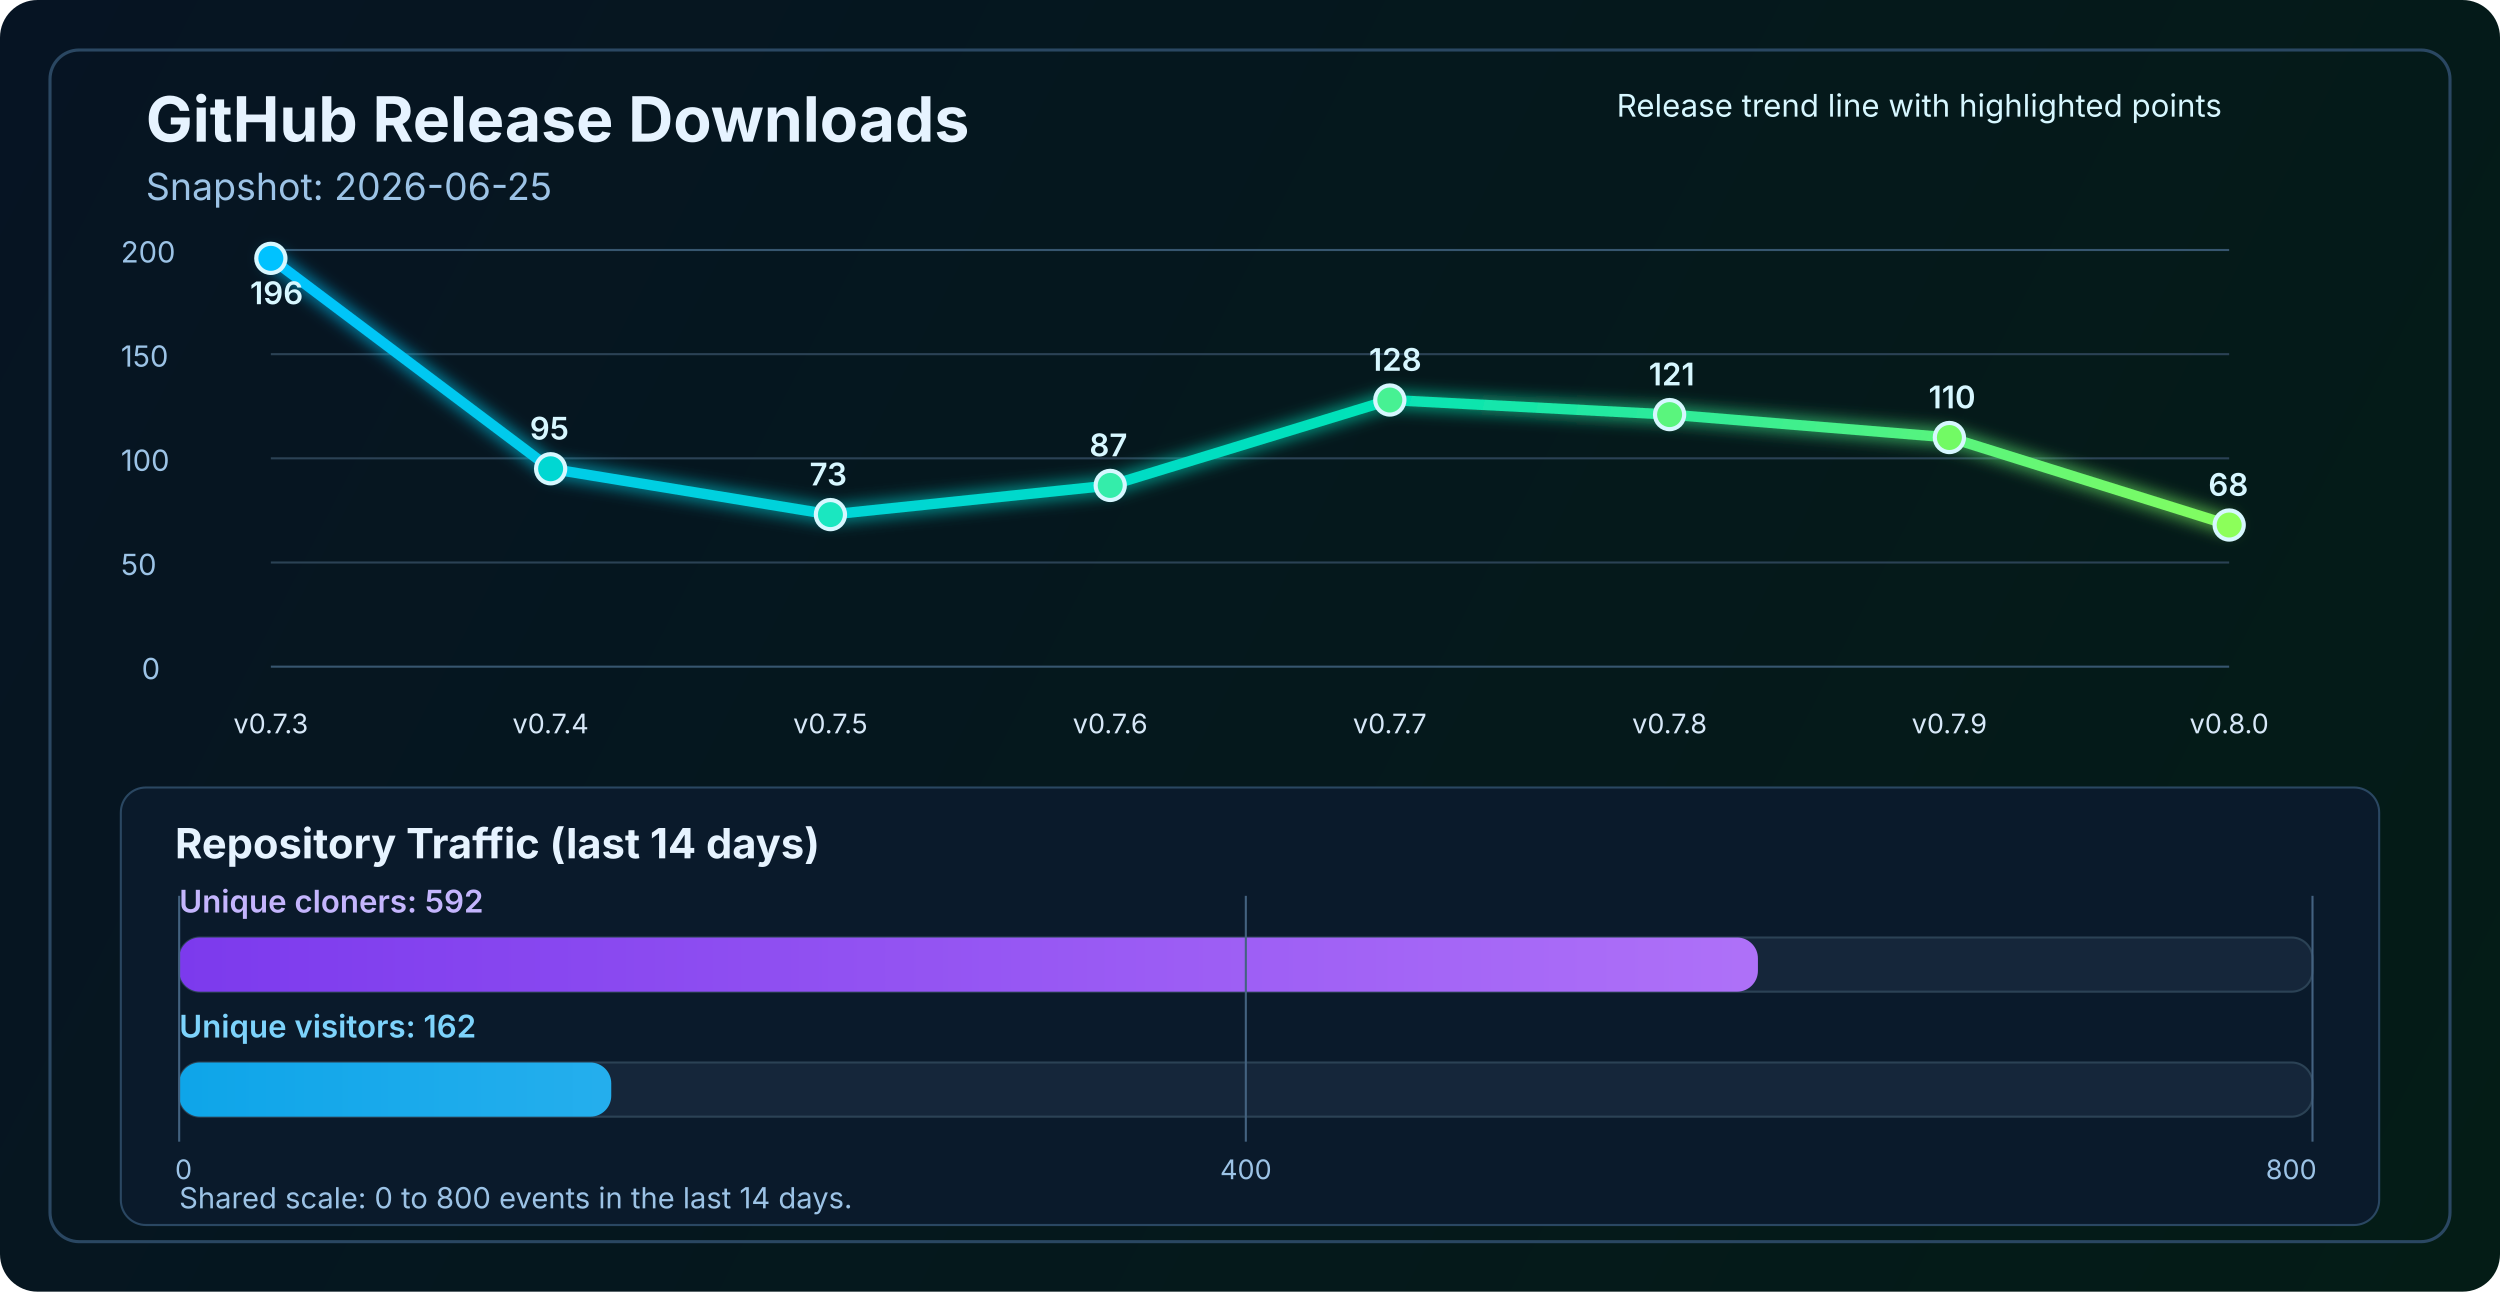
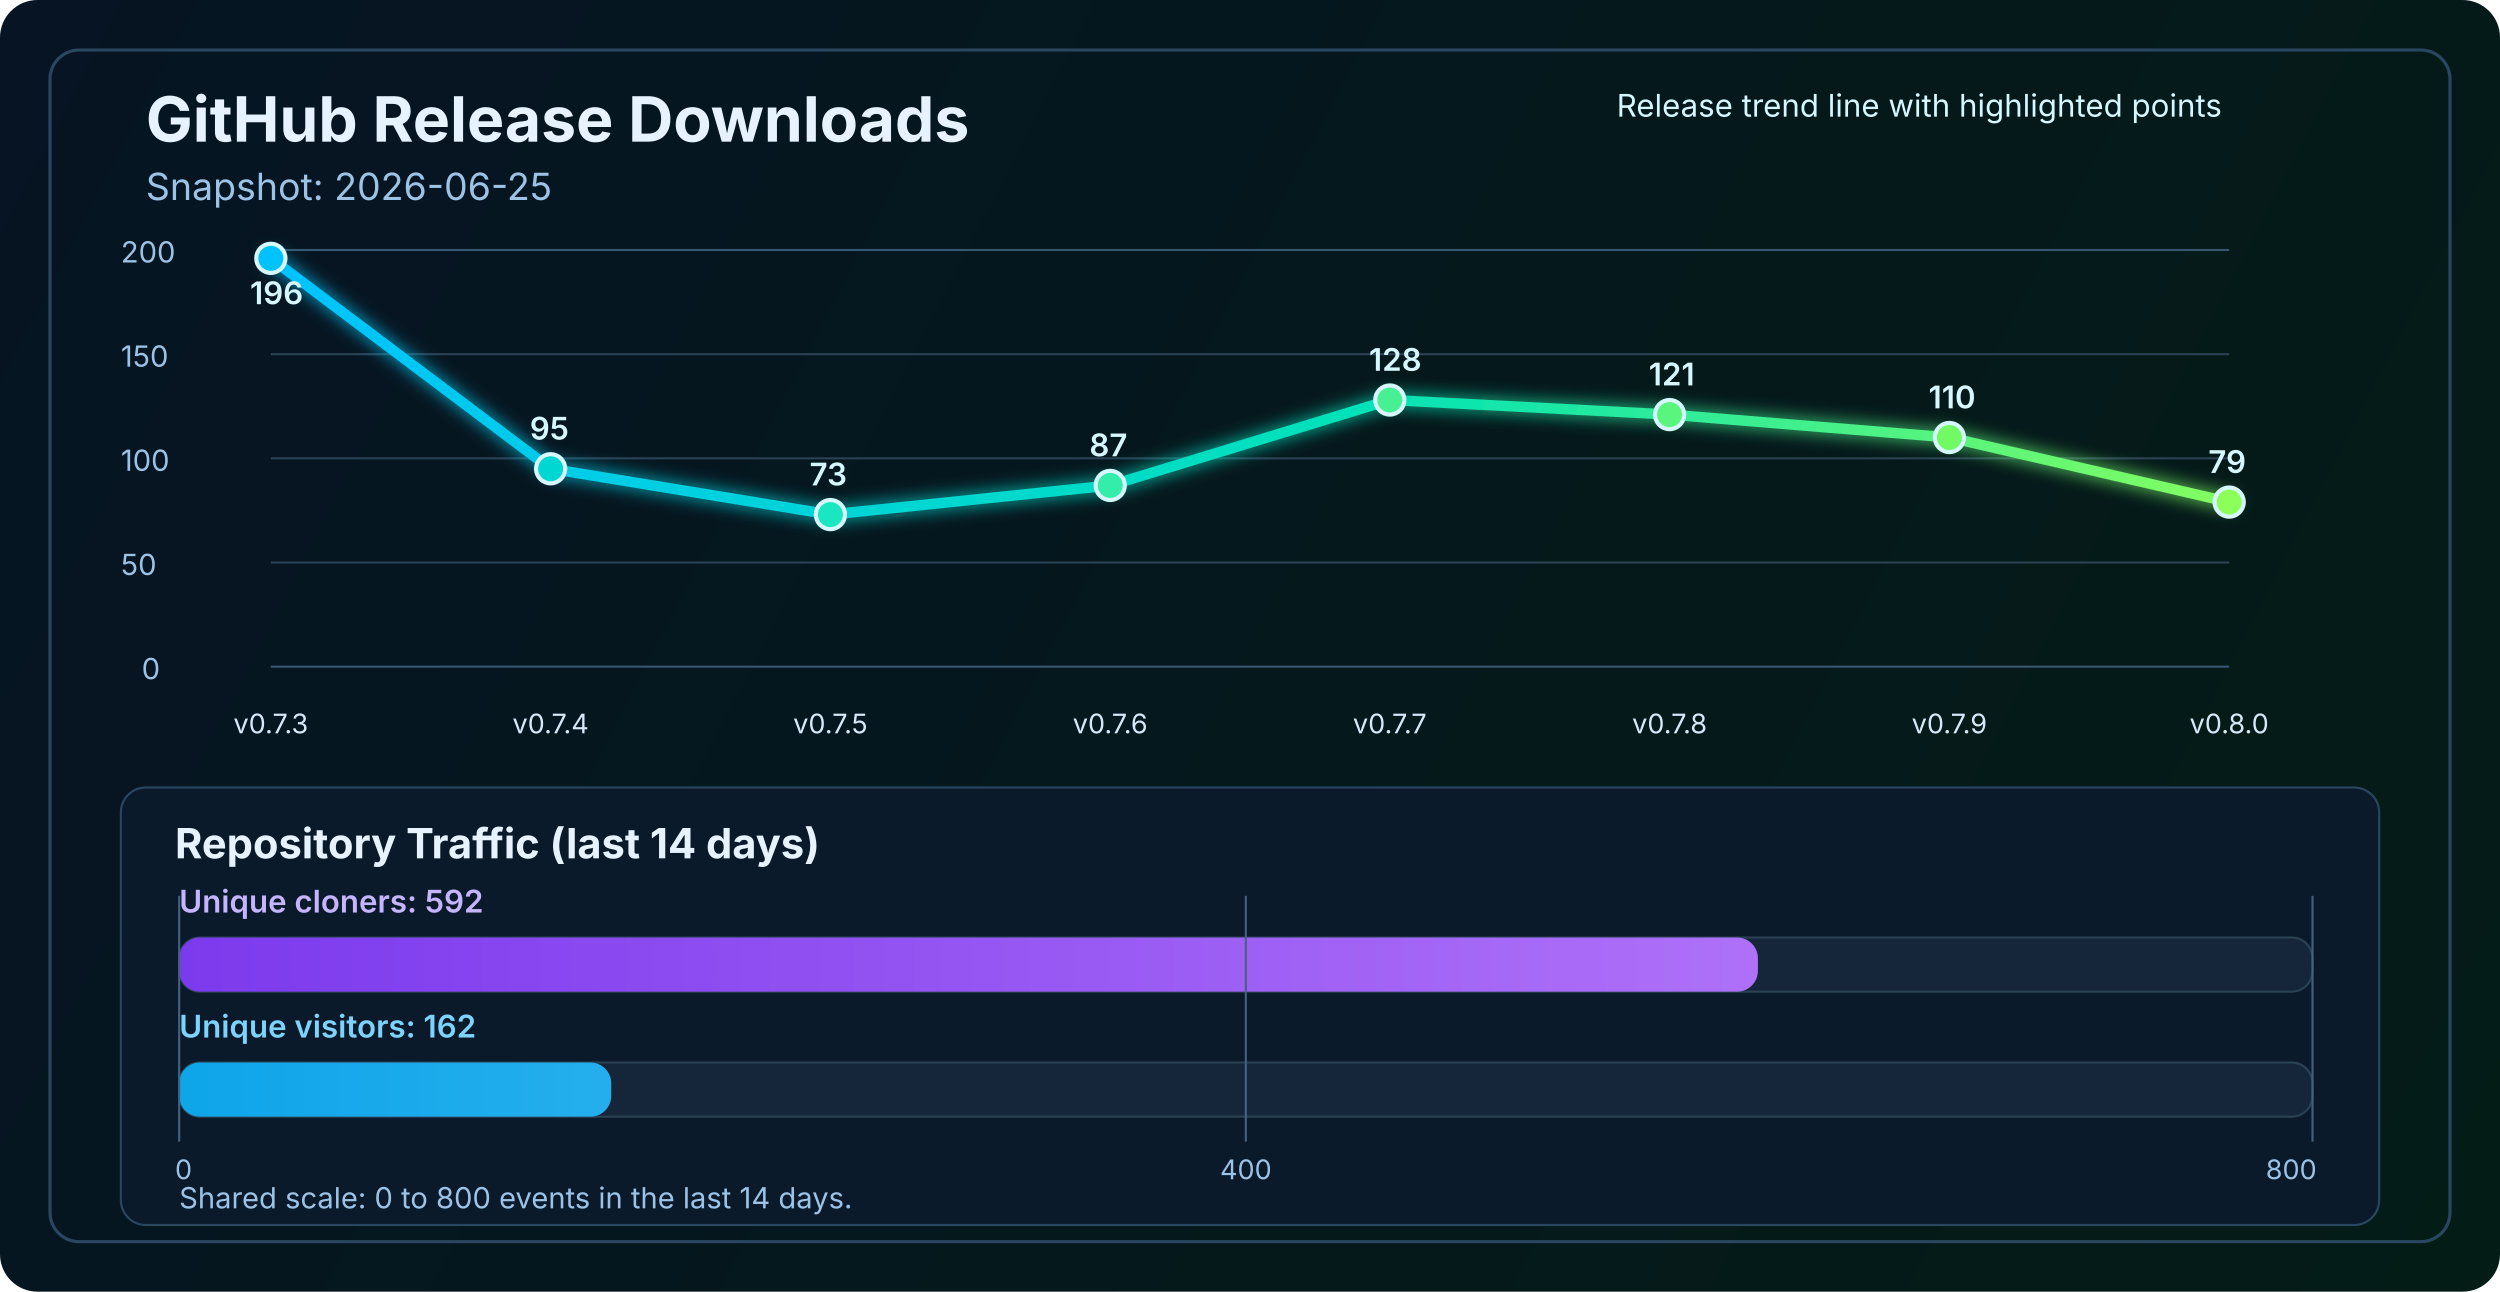
<svg xmlns="http://www.w3.org/2000/svg" width="1200" height="620" viewBox="0 0 1200 620" fill="none" role="img" aria-labelledby="title desc">
  <defs>
    <linearGradient id="bg" x1="0" y1="0" x2="1200" y2="620" gradientUnits="userSpaceOnUse">
      <stop stop-color="#061423" />
      <stop offset="1" stop-color="#041C16" />
    </linearGradient>
    <linearGradient id="line" x1="130" y1="86" x2="1070" y2="340" gradientUnits="userSpaceOnUse">
      <stop stop-color="#00C2FF" />
      <stop offset="0.55" stop-color="#00E2B8" />
      <stop offset="1" stop-color="#8CFF5A" />
    </linearGradient>
    <linearGradient id="cloneFill" x1="86" y1="450" x2="1110" y2="450" gradientUnits="userSpaceOnUse">
      <stop stop-color="#7C3AED" />
      <stop offset="1" stop-color="#C084FC" />
    </linearGradient>
    <linearGradient id="viewFill" x1="86" y1="482" x2="1110" y2="482" gradientUnits="userSpaceOnUse">
      <stop stop-color="#0EA5E9" />
      <stop offset="1" stop-color="#7DD3FC" />
    </linearGradient>
    <filter id="glow" x="-50%" y="-50%" width="200%" height="200%">
      <feGaussianBlur stdDeviation="4" result="blur" />
      <feMerge>
        <feMergeNode in="blur" />
        <feMergeNode in="SourceGraphic" />
      </feMerge>
    </filter>
  </defs>
  <rect width="1200" height="620" rx="18" fill="url(#bg)" />
  <rect x="24" y="24" width="1152" height="572" rx="14" stroke="#2A4762" stroke-width="1.5" />
  <text x="70" y="68" fill="#E6F3FF" font-size="30" font-family="SF Pro Display, -apple-system, BlinkMacSystemFont, Segoe UI, sans-serif" font-weight="700">GitHub Release Downloads</text>
  <text x="70" y="96" fill="#9CC3E6" font-size="18" font-family="SF Pro Text, -apple-system, BlinkMacSystemFont, Segoe UI, sans-serif">Snapshot: 2026-06-25</text>
  <line x1="130" y1="320.0" x2="1070" y2="320.0" stroke="#37566F" stroke-width="1" />
  <line x1="130" y1="270.0" x2="1070" y2="270.0" stroke="#2B4255" stroke-width="1" />
  <line x1="130" y1="220.0" x2="1070" y2="220.0" stroke="#2B4255" stroke-width="1" />
  <line x1="130" y1="170.0" x2="1070" y2="170.0" stroke="#2B4255" stroke-width="1" />
  <line x1="130" y1="120.0" x2="1070" y2="120.0" stroke="#37566F" stroke-width="1" />
  <text x="68" y="326.0" fill="#9CC3E6" font-size="14" font-family="SF Pro Text, -apple-system, BlinkMacSystemFont, Segoe UI, sans-serif">0</text>
  <text x="58" y="276.0" fill="#9CC3E6" font-size="14" font-family="SF Pro Text, -apple-system, BlinkMacSystemFont, Segoe UI, sans-serif">50</text>
  <text x="58" y="226.0" fill="#9CC3E6" font-size="14" font-family="SF Pro Text, -apple-system, BlinkMacSystemFont, Segoe UI, sans-serif">100</text>
  <text x="58" y="176.0" fill="#9CC3E6" font-size="14" font-family="SF Pro Text, -apple-system, BlinkMacSystemFont, Segoe UI, sans-serif">150</text>
  <text x="58" y="126.0" fill="#9CC3E6" font-size="14" font-family="SF Pro Text, -apple-system, BlinkMacSystemFont, Segoe UI, sans-serif">200</text>
-   <polyline points="130.0,124.0 264.3,225.0 398.6,247.0 532.9,233.0 667.1,192.0 801.4,199.0 935.7,210.0 1070.0,252.0" fill="none" stroke="url(#line)" stroke-width="5" stroke-linecap="round" stroke-linejoin="round" filter="url(#glow)" />
+   <polyline points="130.0,124.0 264.3,225.0 398.6,247.0 532.9,233.0 667.1,192.0 801.4,199.0 935.7,210.0 1070.0,241.0" fill="none" stroke="url(#line)" stroke-width="5" stroke-linecap="round" stroke-linejoin="round" filter="url(#glow)" />
  <circle cx="130.0" cy="124.0" r="7" fill="#00C2FF" stroke="#D7F7FF" stroke-width="2" />
  <circle cx="264.3" cy="225.0" r="7" fill="#00D7D2" stroke="#D7F7FF" stroke-width="2" />
  <circle cx="398.6" cy="247.0" r="7" fill="#1AE7C0" stroke="#D7F7FF" stroke-width="2" />
  <circle cx="532.9" cy="233.0" r="7" fill="#34EDAA" stroke="#D7F7FF" stroke-width="2" />
  <circle cx="667.1" cy="192.0" r="7" fill="#47F193" stroke="#D7F7FF" stroke-width="2" />
  <circle cx="801.4" cy="199.0" r="7" fill="#5AF57D" stroke="#D7F7FF" stroke-width="2" />
  <circle cx="935.7" cy="210.0" r="7" fill="#72FA64" stroke="#D7F7FF" stroke-width="2" />
-   <circle cx="1070.0" cy="252.0" r="7" fill="#8CFF5A" stroke="#D7F7FF" stroke-width="2" />
+   <circle cx="1070.0" cy="241.0" r="7" fill="#8CFF5A" stroke="#D7F7FF" stroke-width="2" />
  <text x="130.0" y="352" text-anchor="middle" fill="#D7E8F8" font-size="13" font-family="SF Pro Text, -apple-system, BlinkMacSystemFont, Segoe UI, sans-serif">v0.7.3</text>
  <text x="264.3" y="352" text-anchor="middle" fill="#D7E8F8" font-size="13" font-family="SF Pro Text, -apple-system, BlinkMacSystemFont, Segoe UI, sans-serif">v0.7.4</text>
  <text x="398.6" y="352" text-anchor="middle" fill="#D7E8F8" font-size="13" font-family="SF Pro Text, -apple-system, BlinkMacSystemFont, Segoe UI, sans-serif">v0.7.5</text>
  <text x="532.9" y="352" text-anchor="middle" fill="#D7E8F8" font-size="13" font-family="SF Pro Text, -apple-system, BlinkMacSystemFont, Segoe UI, sans-serif">v0.7.6</text>
  <text x="667.1" y="352" text-anchor="middle" fill="#D7E8F8" font-size="13" font-family="SF Pro Text, -apple-system, BlinkMacSystemFont, Segoe UI, sans-serif">v0.7.7</text>
  <text x="801.4" y="352" text-anchor="middle" fill="#D7E8F8" font-size="13" font-family="SF Pro Text, -apple-system, BlinkMacSystemFont, Segoe UI, sans-serif">v0.7.8</text>
  <text x="935.7" y="352" text-anchor="middle" fill="#D7E8F8" font-size="13" font-family="SF Pro Text, -apple-system, BlinkMacSystemFont, Segoe UI, sans-serif">v0.7.9</text>
  <text x="1070.0" y="352" text-anchor="middle" fill="#D7E8F8" font-size="13" font-family="SF Pro Text, -apple-system, BlinkMacSystemFont, Segoe UI, sans-serif">v0.8.0</text>
  <text x="120.0" y="146.0" fill="#D7F7FF" font-size="15" font-family="SF Pro Text, -apple-system, BlinkMacSystemFont, Segoe UI, sans-serif" font-weight="600">196</text>
  <text x="254.3" y="211.0" fill="#D7F7FF" font-size="15" font-family="SF Pro Text, -apple-system, BlinkMacSystemFont, Segoe UI, sans-serif" font-weight="600">95</text>
  <text x="388.6" y="233.0" fill="#D7F7FF" font-size="15" font-family="SF Pro Text, -apple-system, BlinkMacSystemFont, Segoe UI, sans-serif" font-weight="600">73</text>
  <text x="522.9" y="219.0" fill="#D7F7FF" font-size="15" font-family="SF Pro Text, -apple-system, BlinkMacSystemFont, Segoe UI, sans-serif" font-weight="600">87</text>
  <text x="657.1" y="178.0" fill="#D7F7FF" font-size="15" font-family="SF Pro Text, -apple-system, BlinkMacSystemFont, Segoe UI, sans-serif" font-weight="600">128</text>
  <text x="791.4" y="185.0" fill="#D7F7FF" font-size="15" font-family="SF Pro Text, -apple-system, BlinkMacSystemFont, Segoe UI, sans-serif" font-weight="600">121</text>
  <text x="925.7" y="196.0" fill="#D7F7FF" font-size="15" font-family="SF Pro Text, -apple-system, BlinkMacSystemFont, Segoe UI, sans-serif" font-weight="600">110</text>
-   <text x="1060.0" y="238.0" fill="#D7F7FF" font-size="15" font-family="SF Pro Text, -apple-system, BlinkMacSystemFont, Segoe UI, sans-serif" font-weight="600">68</text>
+   <text x="1060.0" y="227.0" fill="#D7F7FF" font-size="15" font-family="SF Pro Text, -apple-system, BlinkMacSystemFont, Segoe UI, sans-serif" font-weight="600">79</text>
  <text x="776" y="56" fill="#D7F7FF" font-size="15" font-family="SF Pro Text, -apple-system, BlinkMacSystemFont, Segoe UI, sans-serif">Release trend line with highlighted points</text>
  <rect x="58" y="378" width="1084" height="210" rx="12" fill="#0A1A2B" stroke="#2A4762" stroke-width="1" />
  <text x="84" y="412" fill="#E6F3FF" font-size="20" font-family="SF Pro Text, -apple-system, BlinkMacSystemFont, Segoe UI, sans-serif" font-weight="700">Repository Traffic (last 14 days)</text>
  <text x="86" y="438" fill="#C4B5FD" font-size="15" font-family="SF Pro Text, -apple-system, BlinkMacSystemFont, Segoe UI, sans-serif" font-weight="600">Unique cloners: 592</text>
  <rect x="86" y="450" width="1024" height="26" rx="10" fill="#15263A" stroke="#2B4255" stroke-width="1" />
  <rect x="86" y="450" width="757.8" height="26" rx="10" fill="url(#cloneFill)" />
  <text x="86" y="498" fill="#7DD3FC" font-size="15" font-family="SF Pro Text, -apple-system, BlinkMacSystemFont, Segoe UI, sans-serif" font-weight="600">Unique visitors: 162</text>
  <rect x="86" y="510" width="1024" height="26" rx="10" fill="#15263A" stroke="#2B4255" stroke-width="1" />
  <rect x="86" y="510" width="207.4" height="26" rx="10" fill="url(#viewFill)" />
  <line x1="86" y1="430" x2="86" y2="548" stroke="#436280" stroke-width="1" />
  <line x1="598.0" y1="430" x2="598.0" y2="548" stroke="#436280" stroke-width="1" />
  <line x1="1110" y1="430" x2="1110" y2="548" stroke="#436280" stroke-width="1" />
  <text x="84" y="566" text-anchor="start" fill="#9CC3E6" font-size="13" font-family="SF Pro Text, -apple-system, BlinkMacSystemFont, Segoe UI, sans-serif">0</text>
  <text x="598.0" y="566" text-anchor="middle" fill="#9CC3E6" font-size="13" font-family="SF Pro Text, -apple-system, BlinkMacSystemFont, Segoe UI, sans-serif">400</text>
  <text x="1112" y="566" text-anchor="end" fill="#9CC3E6" font-size="13" font-family="SF Pro Text, -apple-system, BlinkMacSystemFont, Segoe UI, sans-serif">800</text>
  <text x="86" y="580" fill="#9CC3E6" font-size="14" font-family="SF Pro Text, -apple-system, BlinkMacSystemFont, Segoe UI, sans-serif">Shared scale: 0 to 800 events in the last 14 days.</text>
</svg>
